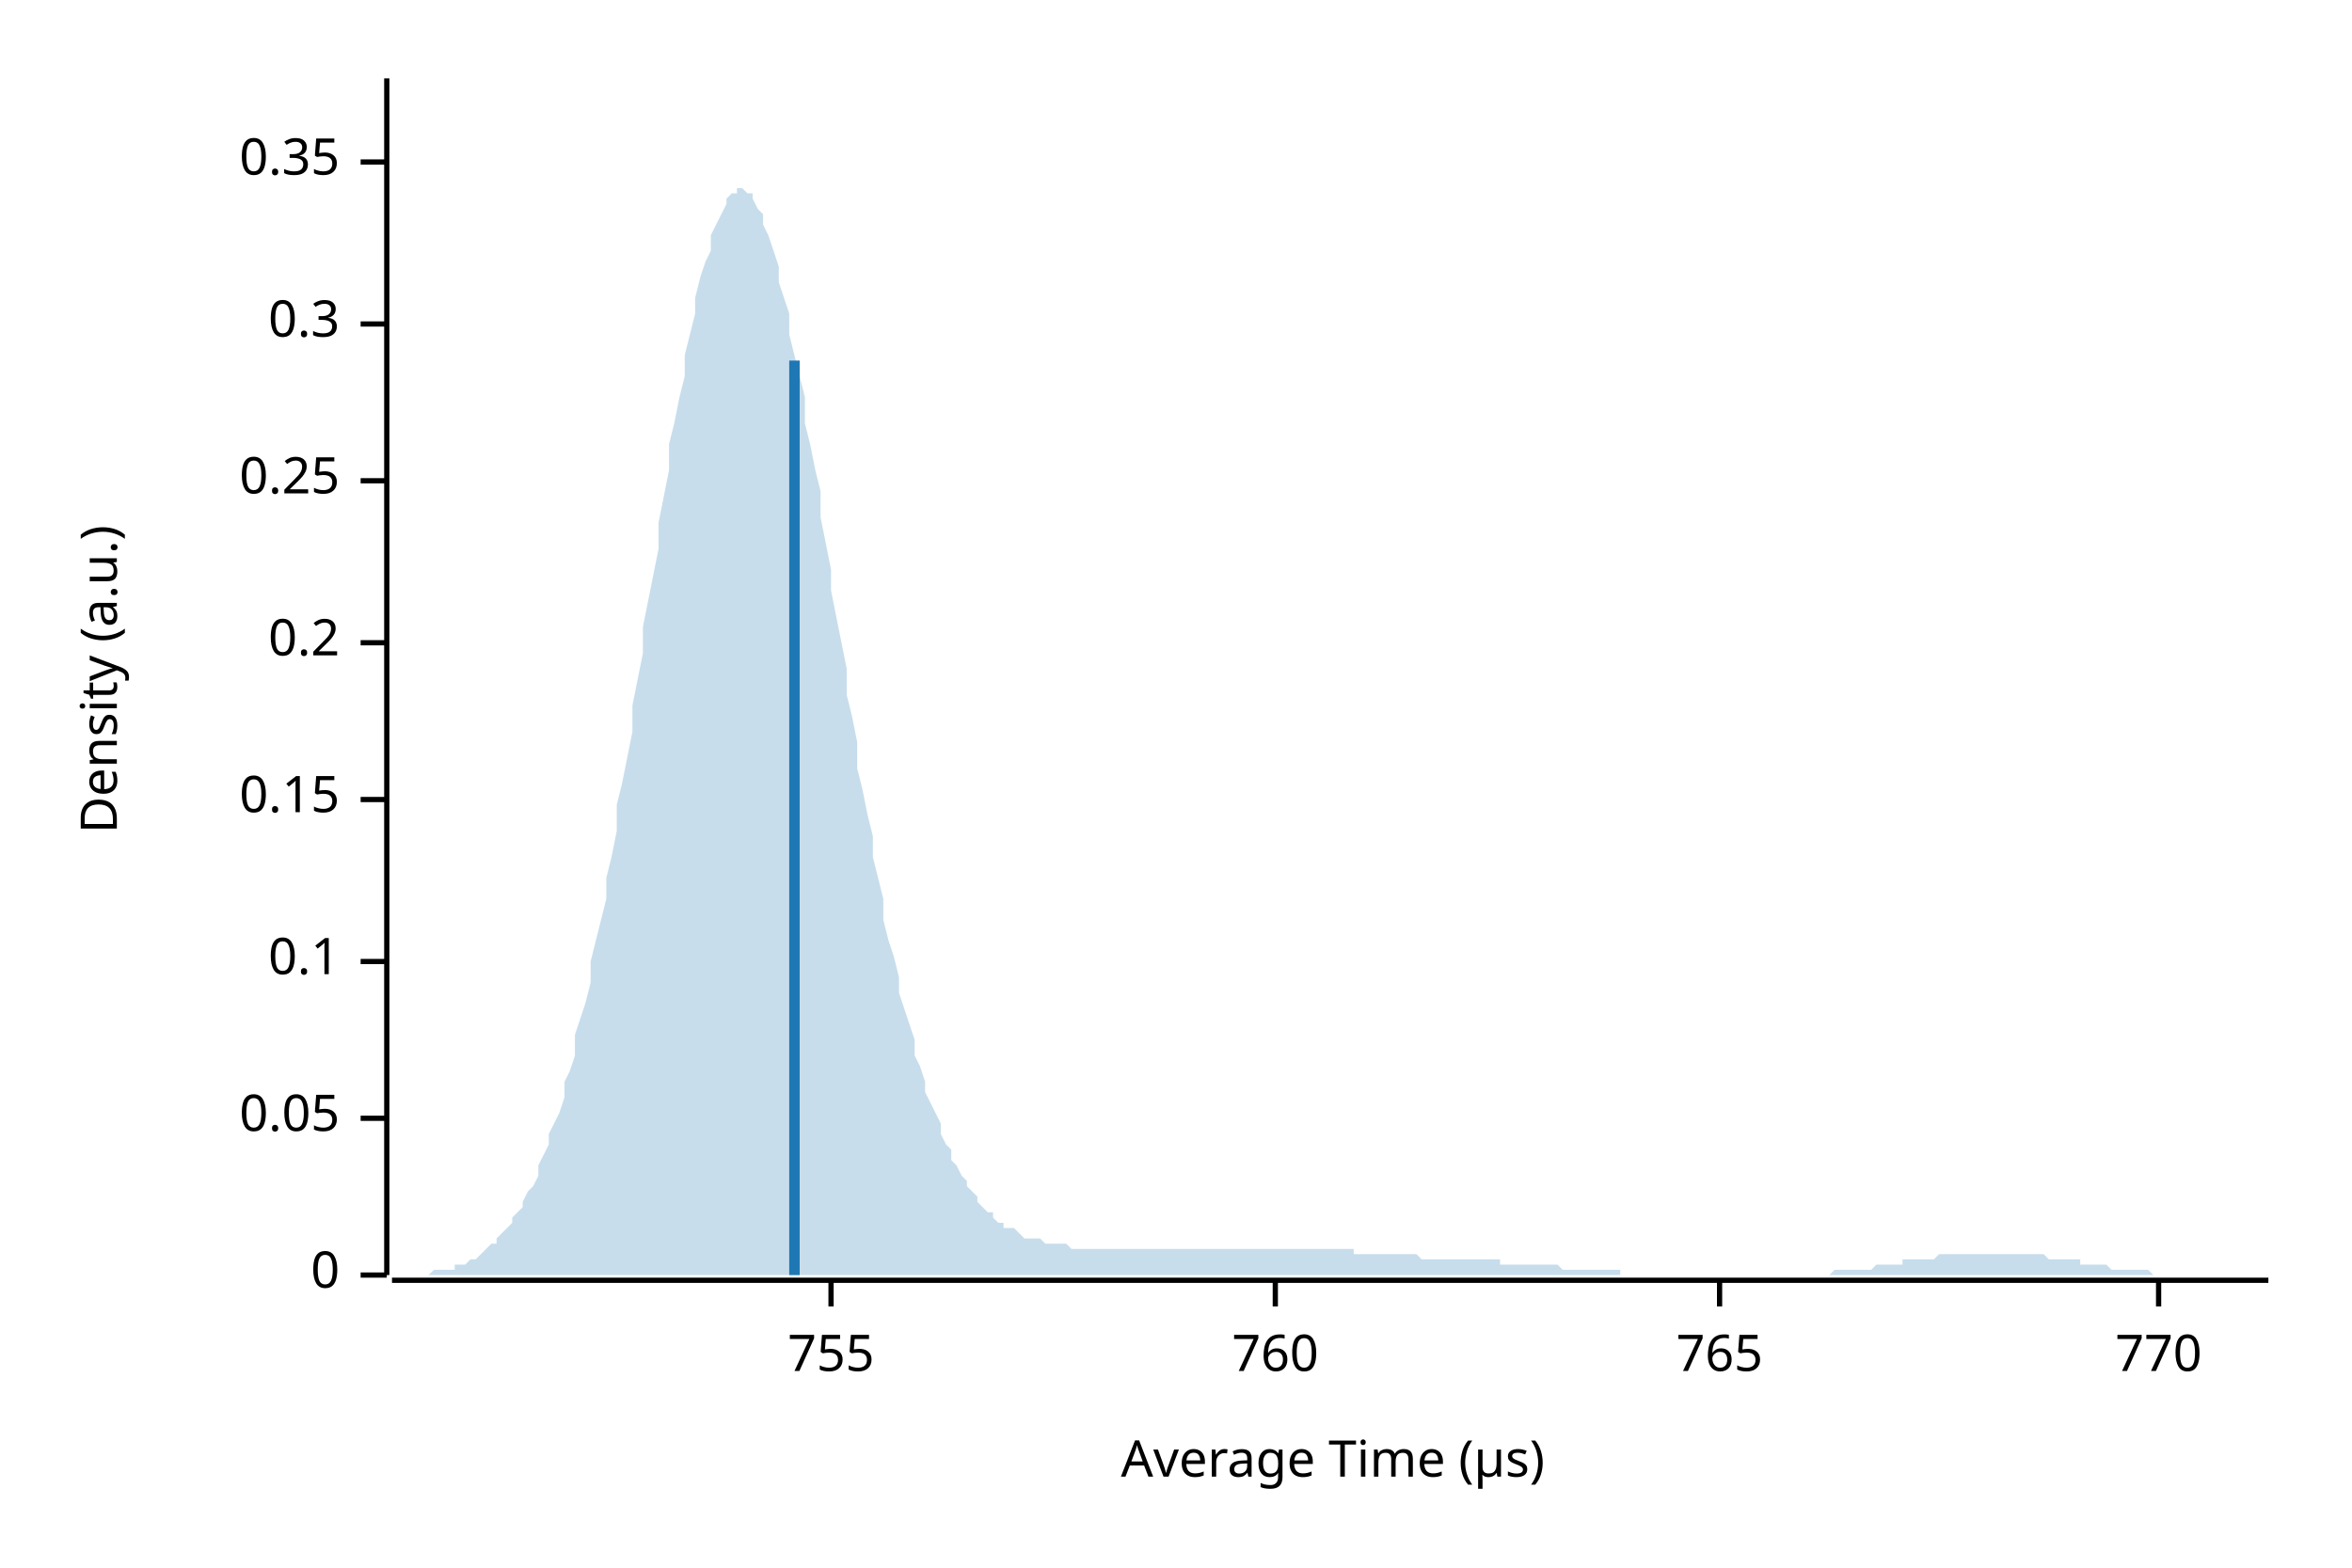
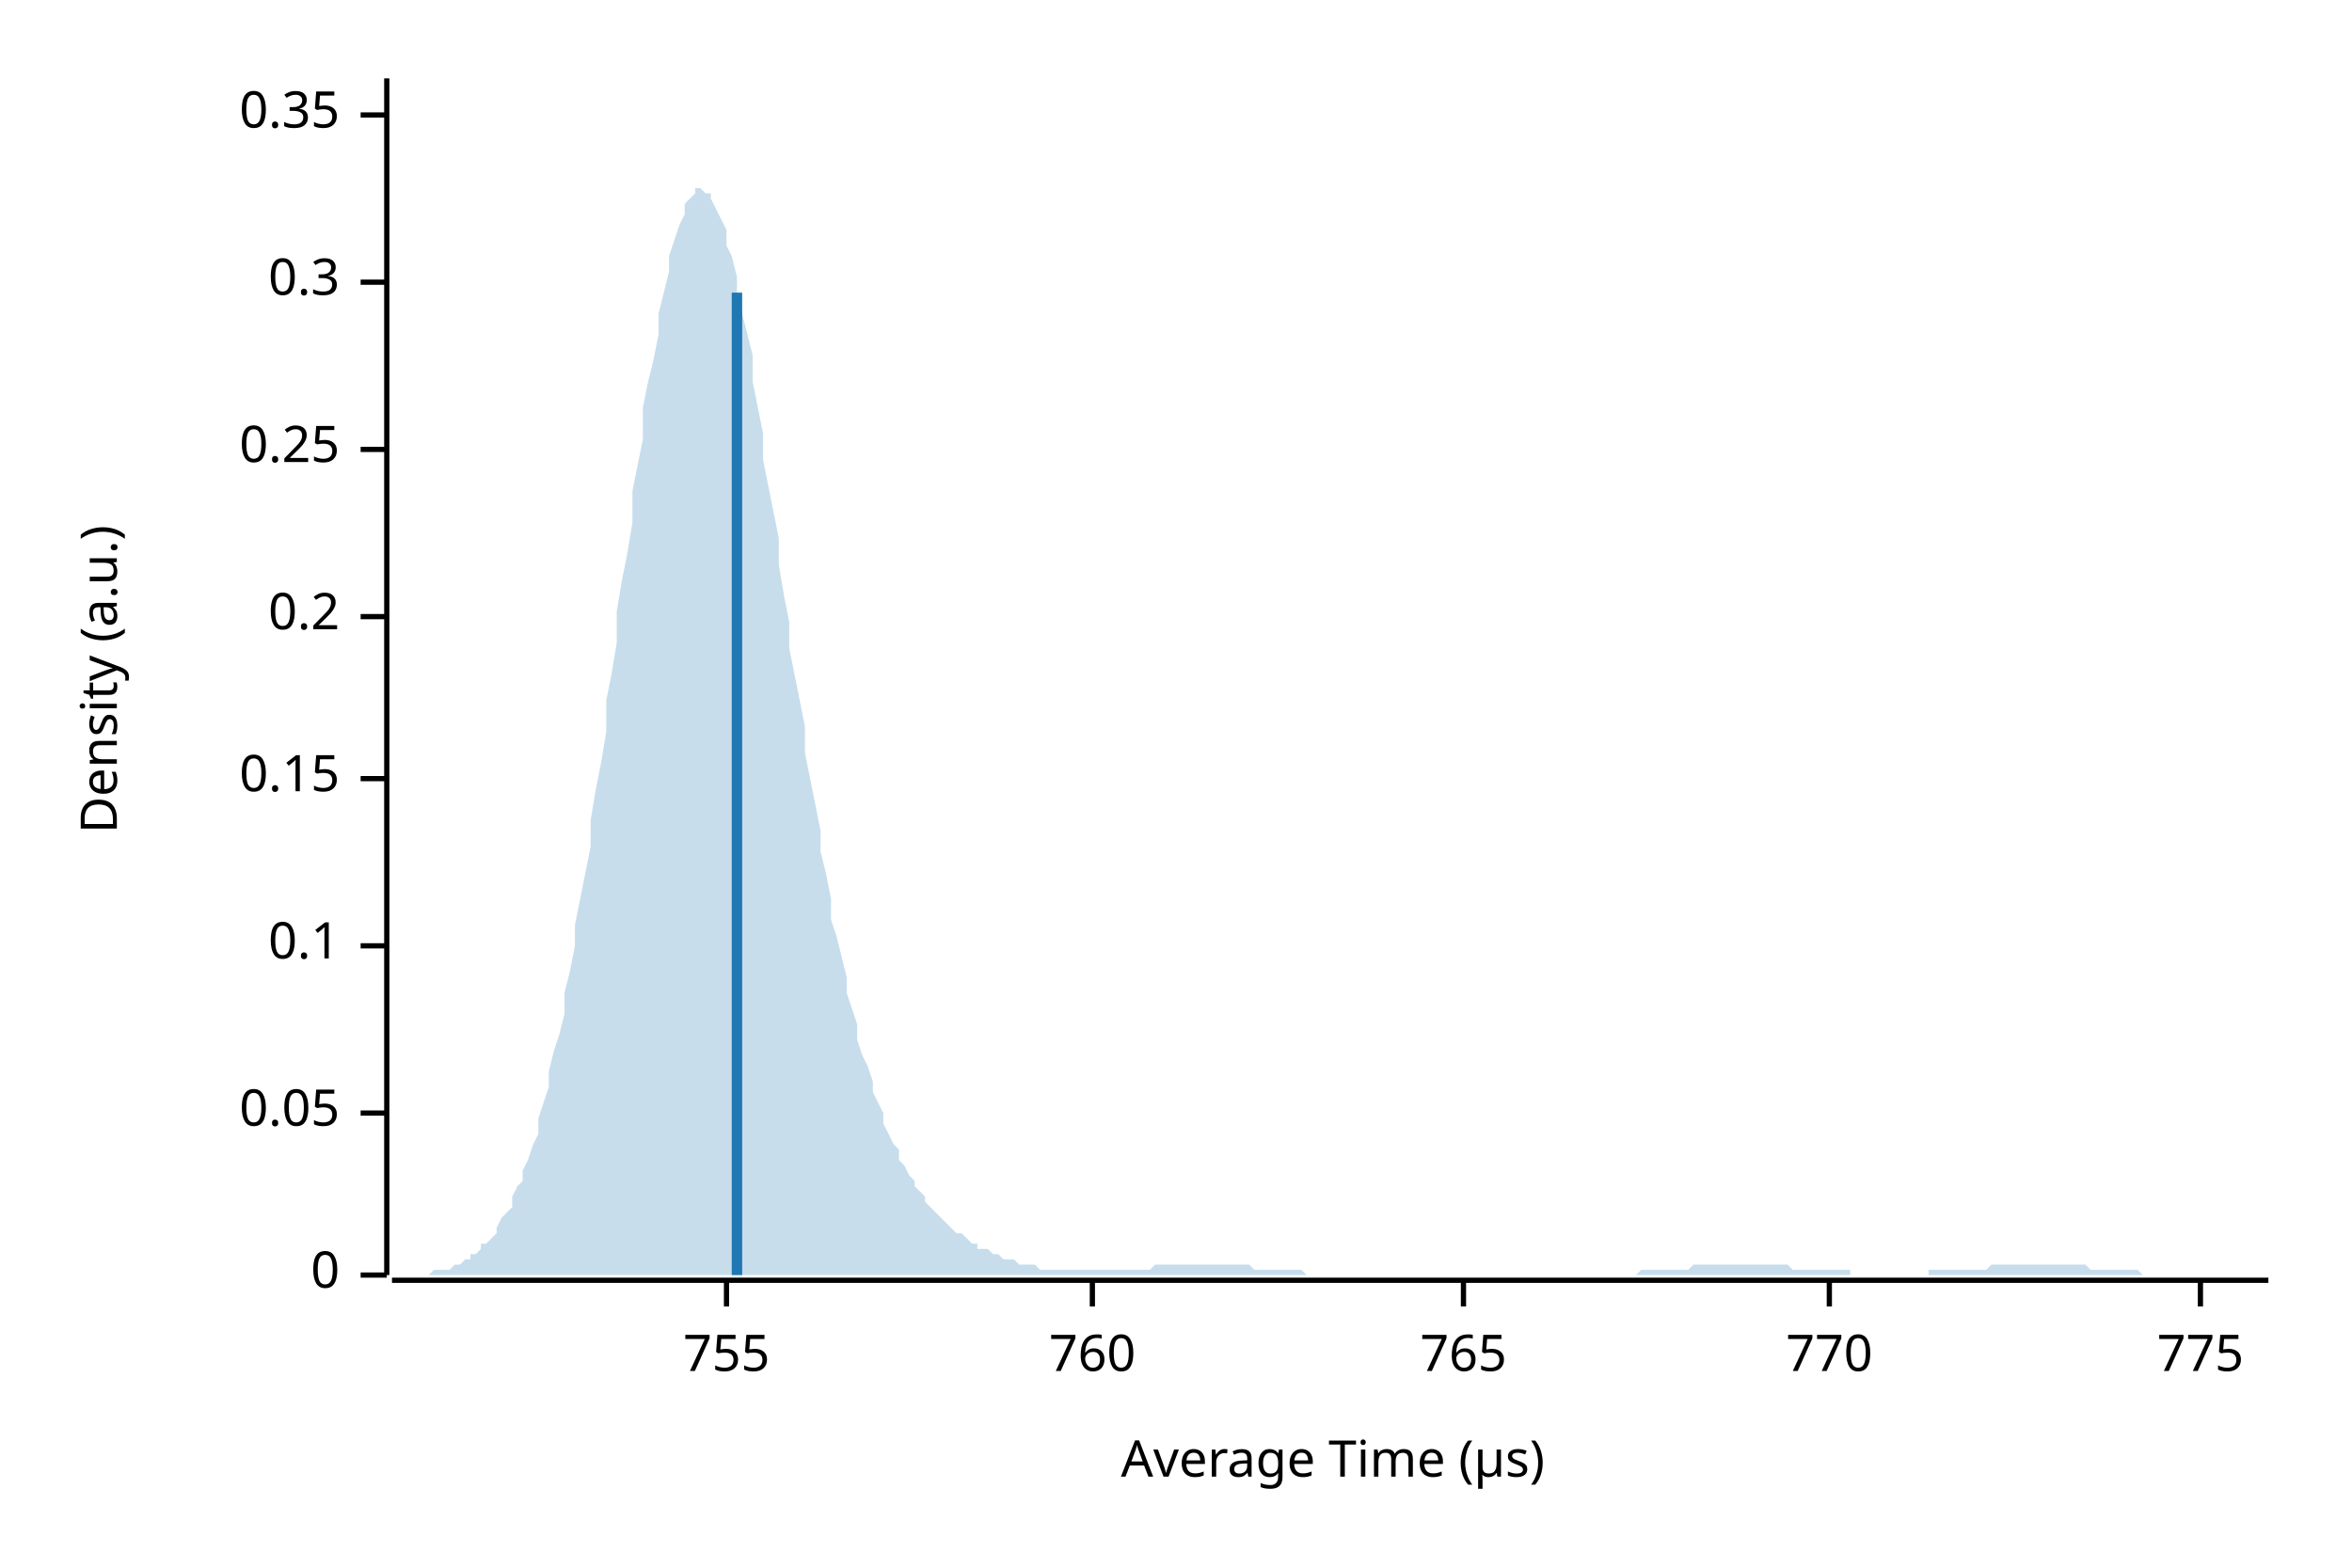
<svg xmlns="http://www.w3.org/2000/svg" width="450" height="300" viewBox="0 0 450 300">
  <text x="15" y="130" dy="0.76em" text-anchor="middle" font-family="sans-serif" font-size="9.677" opacity="1" fill="#000000" transform="rotate(270, 15, 130)">
Density (a.u.)
</text>
  <text x="255" y="285" dy="-0.5ex" text-anchor="middle" font-family="sans-serif" font-size="9.677" opacity="1" fill="#000000">
Average Time (µs)
</text>
  <polyline fill="none" opacity="1" stroke="#000000" stroke-width="1" points="74,15 74,244 " />
  <text x="65" y="244" dy="0.5ex" text-anchor="end" font-family="sans-serif" font-size="9.677" opacity="1" fill="#000000">
0
</text>
  <polyline fill="none" opacity="1" stroke="#000000" stroke-width="1" points="69,244 74,244 " />
-   <text x="65" y="214" dy="0.5ex" text-anchor="end" font-family="sans-serif" font-size="9.677" opacity="1" fill="#000000">
+   <text x="65" y="213" dy="0.5ex" text-anchor="end" font-family="sans-serif" font-size="9.677" opacity="1" fill="#000000">
0.05
</text>
-   <polyline fill="none" opacity="1" stroke="#000000" stroke-width="1" points="69,214 74,214 " />
-   <text x="65" y="184" dy="0.5ex" text-anchor="end" font-family="sans-serif" font-size="9.677" opacity="1" fill="#000000">
+   <polyline fill="none" opacity="1" stroke="#000000" stroke-width="1" points="69,213 74,213 " />
+   <text x="65" y="181" dy="0.5ex" text-anchor="end" font-family="sans-serif" font-size="9.677" opacity="1" fill="#000000">
0.1
</text>
-   <polyline fill="none" opacity="1" stroke="#000000" stroke-width="1" points="69,184 74,184 " />
-   <text x="65" y="153" dy="0.5ex" text-anchor="end" font-family="sans-serif" font-size="9.677" opacity="1" fill="#000000">
+   <polyline fill="none" opacity="1" stroke="#000000" stroke-width="1" points="69,181 74,181 " />
+   <text x="65" y="149" dy="0.5ex" text-anchor="end" font-family="sans-serif" font-size="9.677" opacity="1" fill="#000000">
0.15
</text>
-   <polyline fill="none" opacity="1" stroke="#000000" stroke-width="1" points="69,153 74,153 " />
-   <text x="65" y="123" dy="0.5ex" text-anchor="end" font-family="sans-serif" font-size="9.677" opacity="1" fill="#000000">
+   <polyline fill="none" opacity="1" stroke="#000000" stroke-width="1" points="69,149 74,149 " />
+   <text x="65" y="118" dy="0.5ex" text-anchor="end" font-family="sans-serif" font-size="9.677" opacity="1" fill="#000000">
0.2
</text>
-   <polyline fill="none" opacity="1" stroke="#000000" stroke-width="1" points="69,123 74,123 " />
-   <text x="65" y="92" dy="0.5ex" text-anchor="end" font-family="sans-serif" font-size="9.677" opacity="1" fill="#000000">
+   <polyline fill="none" opacity="1" stroke="#000000" stroke-width="1" points="69,118 74,118 " />
+   <text x="65" y="86" dy="0.5ex" text-anchor="end" font-family="sans-serif" font-size="9.677" opacity="1" fill="#000000">
0.25
</text>
-   <polyline fill="none" opacity="1" stroke="#000000" stroke-width="1" points="69,92 74,92 " />
-   <text x="65" y="62" dy="0.5ex" text-anchor="end" font-family="sans-serif" font-size="9.677" opacity="1" fill="#000000">
+   <polyline fill="none" opacity="1" stroke="#000000" stroke-width="1" points="69,86 74,86 " />
+   <text x="65" y="54" dy="0.5ex" text-anchor="end" font-family="sans-serif" font-size="9.677" opacity="1" fill="#000000">
0.3
</text>
-   <polyline fill="none" opacity="1" stroke="#000000" stroke-width="1" points="69,62 74,62 " />
-   <text x="65" y="31" dy="0.5ex" text-anchor="end" font-family="sans-serif" font-size="9.677" opacity="1" fill="#000000">
+   <polyline fill="none" opacity="1" stroke="#000000" stroke-width="1" points="69,54 74,54 " />
+   <text x="65" y="22" dy="0.5ex" text-anchor="end" font-family="sans-serif" font-size="9.677" opacity="1" fill="#000000">
0.35
</text>
-   <polyline fill="none" opacity="1" stroke="#000000" stroke-width="1" points="69,31 74,31 " />
+   <polyline fill="none" opacity="1" stroke="#000000" stroke-width="1" points="69,22 74,22 " />
  <polyline fill="none" opacity="1" stroke="#000000" stroke-width="1" points="75,245 434,245 " />
-   <text x="159" y="255" dy="0.76em" text-anchor="middle" font-family="sans-serif" font-size="9.677" opacity="1" fill="#000000">
+   <text x="139" y="255" dy="0.76em" text-anchor="middle" font-family="sans-serif" font-size="9.677" opacity="1" fill="#000000">
755
</text>
-   <polyline fill="none" opacity="1" stroke="#000000" stroke-width="1" points="159,245 159,250 " />
-   <text x="244" y="255" dy="0.76em" text-anchor="middle" font-family="sans-serif" font-size="9.677" opacity="1" fill="#000000">
+   <polyline fill="none" opacity="1" stroke="#000000" stroke-width="1" points="139,245 139,250 " />
+   <text x="209" y="255" dy="0.76em" text-anchor="middle" font-family="sans-serif" font-size="9.677" opacity="1" fill="#000000">
760
</text>
-   <polyline fill="none" opacity="1" stroke="#000000" stroke-width="1" points="244,245 244,250 " />
-   <text x="329" y="255" dy="0.76em" text-anchor="middle" font-family="sans-serif" font-size="9.677" opacity="1" fill="#000000">
+   <polyline fill="none" opacity="1" stroke="#000000" stroke-width="1" points="209,245 209,250 " />
+   <text x="280" y="255" dy="0.76em" text-anchor="middle" font-family="sans-serif" font-size="9.677" opacity="1" fill="#000000">
765
</text>
-   <polyline fill="none" opacity="1" stroke="#000000" stroke-width="1" points="329,245 329,250 " />
-   <text x="413" y="255" dy="0.76em" text-anchor="middle" font-family="sans-serif" font-size="9.677" opacity="1" fill="#000000">
+   <polyline fill="none" opacity="1" stroke="#000000" stroke-width="1" points="280,245 280,250 " />
+   <text x="350" y="255" dy="0.76em" text-anchor="middle" font-family="sans-serif" font-size="9.677" opacity="1" fill="#000000">
770
</text>
-   <polyline fill="none" opacity="1" stroke="#000000" stroke-width="1" points="413,245 413,250 " />
-   <polygon opacity="0.25" fill="#1F78B4" points="75,244 75,244 76,244 77,244 77,244 78,244 79,244 80,244 80,244 81,244 82,244 82,244 83,243 84,243 85,243 85,243 86,243 87,243 87,242 88,242 89,242 90,241 90,241 91,241 92,240 92,240 93,239 94,238 95,238 95,237 96,236 97,235 98,234 98,233 99,232 100,231 100,230 101,228 102,227 103,225 103,223 104,221 105,219 105,217 106,215 107,213 108,210 108,207 109,205 110,202 110,198 111,195 112,192 113,188 113,184 114,180 115,176 116,172 116,168 117,164 118,159 118,154 119,150 120,145 121,140 121,135 122,130 123,125 123,120 124,115 125,110 126,105 126,100 127,95 128,90 128,85 129,81 130,76 131,72 131,68 132,64 133,60 133,57 134,53 135,50 136,48 136,45 137,43 138,41 139,39 139,38 140,37 141,37 141,36 142,36 143,37 144,37 144,38 145,40 146,41 146,43 147,45 148,48 149,51 149,54 150,57 151,60 151,64 152,68 153,72 154,76 154,81 155,85 156,90 157,94 157,99 158,104 159,109 159,113 160,118 161,123 162,128 162,133 163,137 164,142 164,147 165,151 166,156 167,160 167,164 168,168 169,172 169,176 170,180 171,183 172,187 172,190 173,193 174,196 175,199 175,202 176,204 177,207 177,209 178,211 179,213 180,215 180,217 181,219 182,220 182,222 183,223 184,225 185,226 185,227 186,228 187,229 187,230 188,231 189,232 190,232 190,233 191,234 192,234 192,235 193,235 194,235 195,236 195,236 196,237 197,237 198,237 198,237 199,237 200,238 200,238 201,238 202,238 203,238 203,238 204,238 205,239 205,239 206,239 207,239 208,239 208,239 209,239 210,239 210,239 211,239 212,239 213,239 213,239 214,239 215,239 216,239 216,239 217,239 218,239 218,239 219,239 220,239 221,239 221,239 222,239 223,239 223,239 224,239 225,239 226,239 226,239 227,239 228,239 228,239 229,239 230,239 231,239 231,239 232,239 233,239 233,239 234,239 235,239 236,239 236,239 237,239 238,239 239,239 239,239 240,239 241,239 241,239 242,239 243,239 244,239 244,239 245,239 246,239 246,239 247,239 248,239 249,239 249,239 250,239 251,239 251,239 252,239 253,239 254,239 254,239 255,239 256,239 257,239 257,239 258,239 259,239 259,240 260,240 261,240 262,240 262,240 263,240 264,240 264,240 265,240 266,240 267,240 267,240 268,240 269,240 269,240 270,240 271,240 272,241 272,241 273,241 274,241 275,241 275,241 276,241 277,241 277,241 278,241 279,241 280,241 280,241 281,241 282,241 282,241 283,241 284,241 285,241 285,241 286,241 287,241 287,242 288,242 289,242 290,242 290,242 291,242 292,242 292,242 293,242 294,242 295,242 295,242 296,242 297,242 298,242 298,242 299,243 300,243 300,243 301,243 302,243 303,243 303,243 304,243 305,243 305,243 306,243 307,243 308,243 308,243 309,243 310,243 310,244 311,244 312,244 313,244 313,244 314,244 315,244 316,244 316,244 317,244 318,244 318,244 319,244 320,244 321,244 321,244 322,244 323,244 323,244 324,244 325,244 326,244 326,244 327,244 328,244 328,244 329,244 330,244 331,244 331,244 332,244 333,244 333,244 334,244 335,244 336,244 336,244 337,244 338,244 339,244 339,244 340,244 341,244 341,244 342,244 343,244 344,244 344,244 345,244 346,244 346,244 347,244 348,244 349,244 349,244 350,244 351,243 351,243 352,243 353,243 354,243 354,243 355,243 356,243 357,243 357,243 358,243 359,242 359,242 360,242 361,242 362,242 362,242 363,242 364,242 364,241 365,241 366,241 367,241 367,241 368,241 369,241 369,241 370,241 371,240 372,240 372,240 373,240 374,240 375,240 375,240 376,240 377,240 377,240 378,240 379,240 380,240 380,240 381,240 382,240 382,240 383,240 384,240 385,240 385,240 386,240 387,240 387,240 388,240 389,240 390,240 390,240 391,240 392,241 392,241 393,241 394,241 395,241 395,241 396,241 397,241 398,241 398,242 399,242 400,242 400,242 401,242 402,242 403,242 403,242 404,243 405,243 405,243 406,243 407,243 408,243 408,243 409,243 410,243 410,243 411,243 412,244 413,244 413,244 414,244 415,244 416,244 416,244 417,244 418,244 418,244 419,244 420,244 421,244 421,244 422,244 423,244 423,244 424,244 425,244 426,244 426,244 427,244 428,244 428,244 429,244 430,244 431,244 431,244 432,244 433,244 434,244 434,244 75,244 " />
-   <polyline fill="none" opacity="1" stroke="#1F78B4" stroke-width="2" points="152,244 152,69 " />
+   <polyline fill="none" opacity="1" stroke="#000000" stroke-width="1" points="350,245 350,250 " />
+   <text x="421" y="255" dy="0.76em" text-anchor="middle" font-family="sans-serif" font-size="9.677" opacity="1" fill="#000000">
+ 775
+ </text>
+   <polyline fill="none" opacity="1" stroke="#000000" stroke-width="1" points="421,245 421,250 " />
+   <polygon opacity="0.25" fill="#1F78B4" points="75,244 75,244 76,244 77,244 77,244 78,244 79,244 80,244 80,244 81,244 82,244 82,244 83,243 84,243 85,243 85,243 86,243 87,242 87,242 88,242 89,241 90,241 90,240 91,240 92,239 92,238 93,238 94,237 95,236 95,235 96,233 97,232 98,231 98,229 99,227 100,226 100,224 101,222 102,219 103,217 103,214 104,211 105,208 105,205 106,201 107,198 108,194 108,190 109,186 110,181 110,177 111,172 112,167 113,162 113,157 114,151 115,146 116,140 116,134 117,129 118,123 118,117 119,111 120,106 121,100 121,94 122,89 123,84 123,78 124,73 125,69 126,64 126,60 127,56 128,52 128,49 129,46 130,43 131,41 131,39 132,38 133,37 133,36 134,36 135,37 136,37 136,38 137,40 138,42 139,44 139,47 140,49 141,53 141,56 142,60 143,64 144,68 144,73 145,78 146,83 146,88 147,93 148,98 149,103 149,108 150,114 151,119 151,124 152,129 153,134 154,139 154,144 155,149 156,154 157,159 157,163 158,167 159,172 159,176 160,179 161,183 162,187 162,190 163,193 164,196 164,199 165,202 166,204 167,207 167,209 168,211 169,213 169,215 170,217 171,219 172,220 172,222 173,223 174,225 175,226 175,227 176,228 177,229 177,230 178,231 179,232 180,233 180,233 181,234 182,235 182,235 183,236 184,236 185,237 185,237 186,238 187,238 187,239 188,239 189,239 190,240 190,240 191,240 192,241 192,241 193,241 194,241 195,242 195,242 196,242 197,242 198,242 198,242 199,243 200,243 200,243 201,243 202,243 203,243 203,243 204,243 205,243 205,243 206,243 207,243 208,243 208,243 209,243 210,243 210,243 211,243 212,243 213,243 213,243 214,243 215,243 216,243 216,243 217,243 218,243 218,243 219,243 220,243 221,242 221,242 222,242 223,242 223,242 224,242 225,242 226,242 226,242 227,242 228,242 228,242 229,242 230,242 231,242 231,242 232,242 233,242 233,242 234,242 235,242 236,242 236,242 237,242 238,242 239,242 239,242 240,243 241,243 241,243 242,243 243,243 244,243 244,243 245,243 246,243 246,243 247,243 248,243 249,243 249,243 250,244 251,244 251,244 252,244 253,244 254,244 254,244 255,244 256,244 257,244 257,244 258,244 259,244 259,244 260,244 261,244 262,244 262,244 263,244 264,244 264,244 265,244 266,244 267,244 267,244 268,244 269,244 269,244 270,244 271,244 272,244 272,244 273,244 274,244 275,244 275,244 276,244 277,244 277,244 278,244 279,244 280,244 280,244 281,244 282,244 282,244 283,244 284,244 285,244 285,244 286,244 287,244 287,244 288,244 289,244 290,244 290,244 291,244 292,244 292,244 293,244 294,244 295,244 295,244 296,244 297,244 298,244 298,244 299,244 300,244 300,244 301,244 302,244 303,244 303,244 304,244 305,244 305,244 306,244 307,244 308,244 308,244 309,244 310,244 310,244 311,244 312,244 313,244 313,244 314,243 315,243 316,243 316,243 317,243 318,243 318,243 319,243 320,243 321,243 321,243 322,243 323,243 323,243 324,242 325,242 326,242 326,242 327,242 328,242 328,242 329,242 330,242 331,242 331,242 332,242 333,242 333,242 334,242 335,242 336,242 336,242 337,242 338,242 339,242 339,242 340,242 341,242 341,242 342,242 343,243 344,243 344,243 345,243 346,243 346,243 347,243 348,243 349,243 349,243 350,243 351,243 351,243 352,243 353,243 354,243 354,244 355,244 356,244 357,244 357,244 358,244 359,244 359,244 360,244 361,244 362,244 362,244 363,244 364,244 364,244 365,244 366,244 367,244 367,244 368,244 369,244 369,243 370,243 371,243 372,243 372,243 373,243 374,243 375,243 375,243 376,243 377,243 377,243 378,243 379,243 380,243 380,243 381,242 382,242 382,242 383,242 384,242 385,242 385,242 386,242 387,242 387,242 388,242 389,242 390,242 390,242 391,242 392,242 392,242 393,242 394,242 395,242 395,242 396,242 397,242 398,242 398,242 399,242 400,243 400,243 401,243 402,243 403,243 403,243 404,243 405,243 405,243 406,243 407,243 408,243 408,243 409,243 410,244 410,244 411,244 412,244 413,244 413,244 414,244 415,244 416,244 416,244 417,244 418,244 418,244 419,244 420,244 421,244 421,244 422,244 423,244 423,244 424,244 425,244 426,244 426,244 427,244 428,244 428,244 429,244 430,244 431,244 431,244 432,244 433,244 434,244 434,244 75,244 " />
+   <polyline fill="none" opacity="1" stroke="#1F78B4" stroke-width="2" points="141,244 141,56 " />
</svg>
